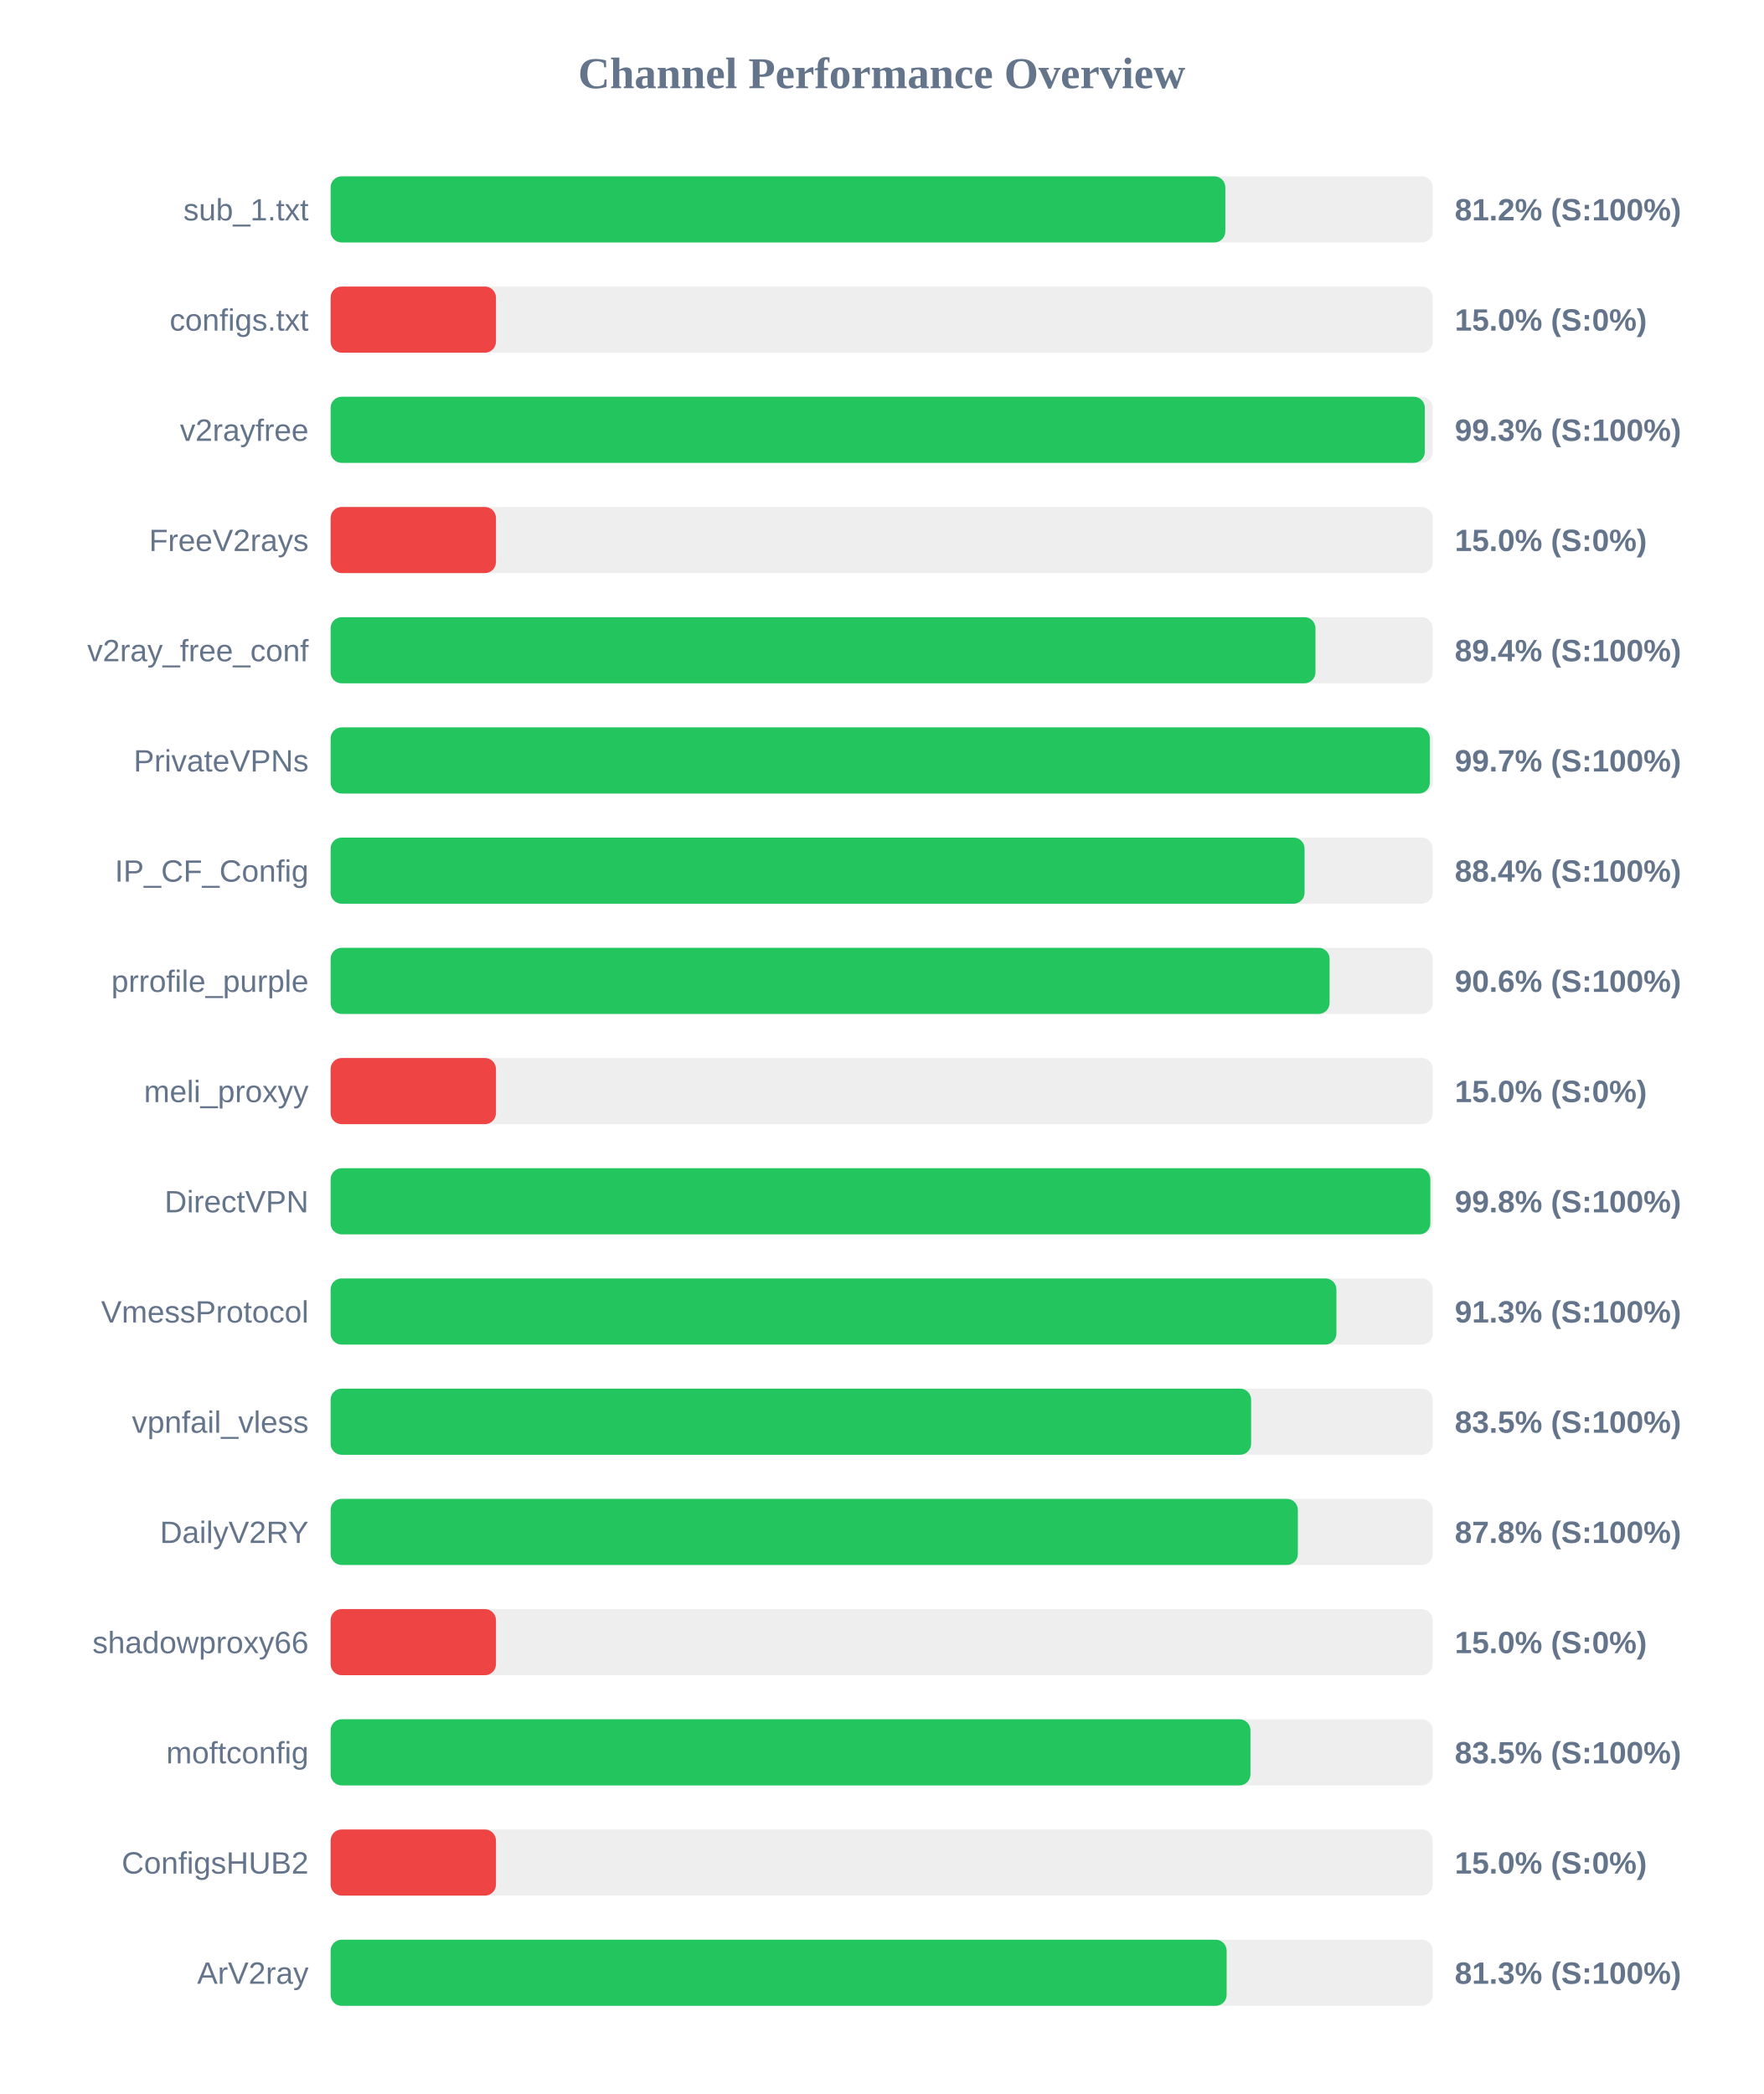
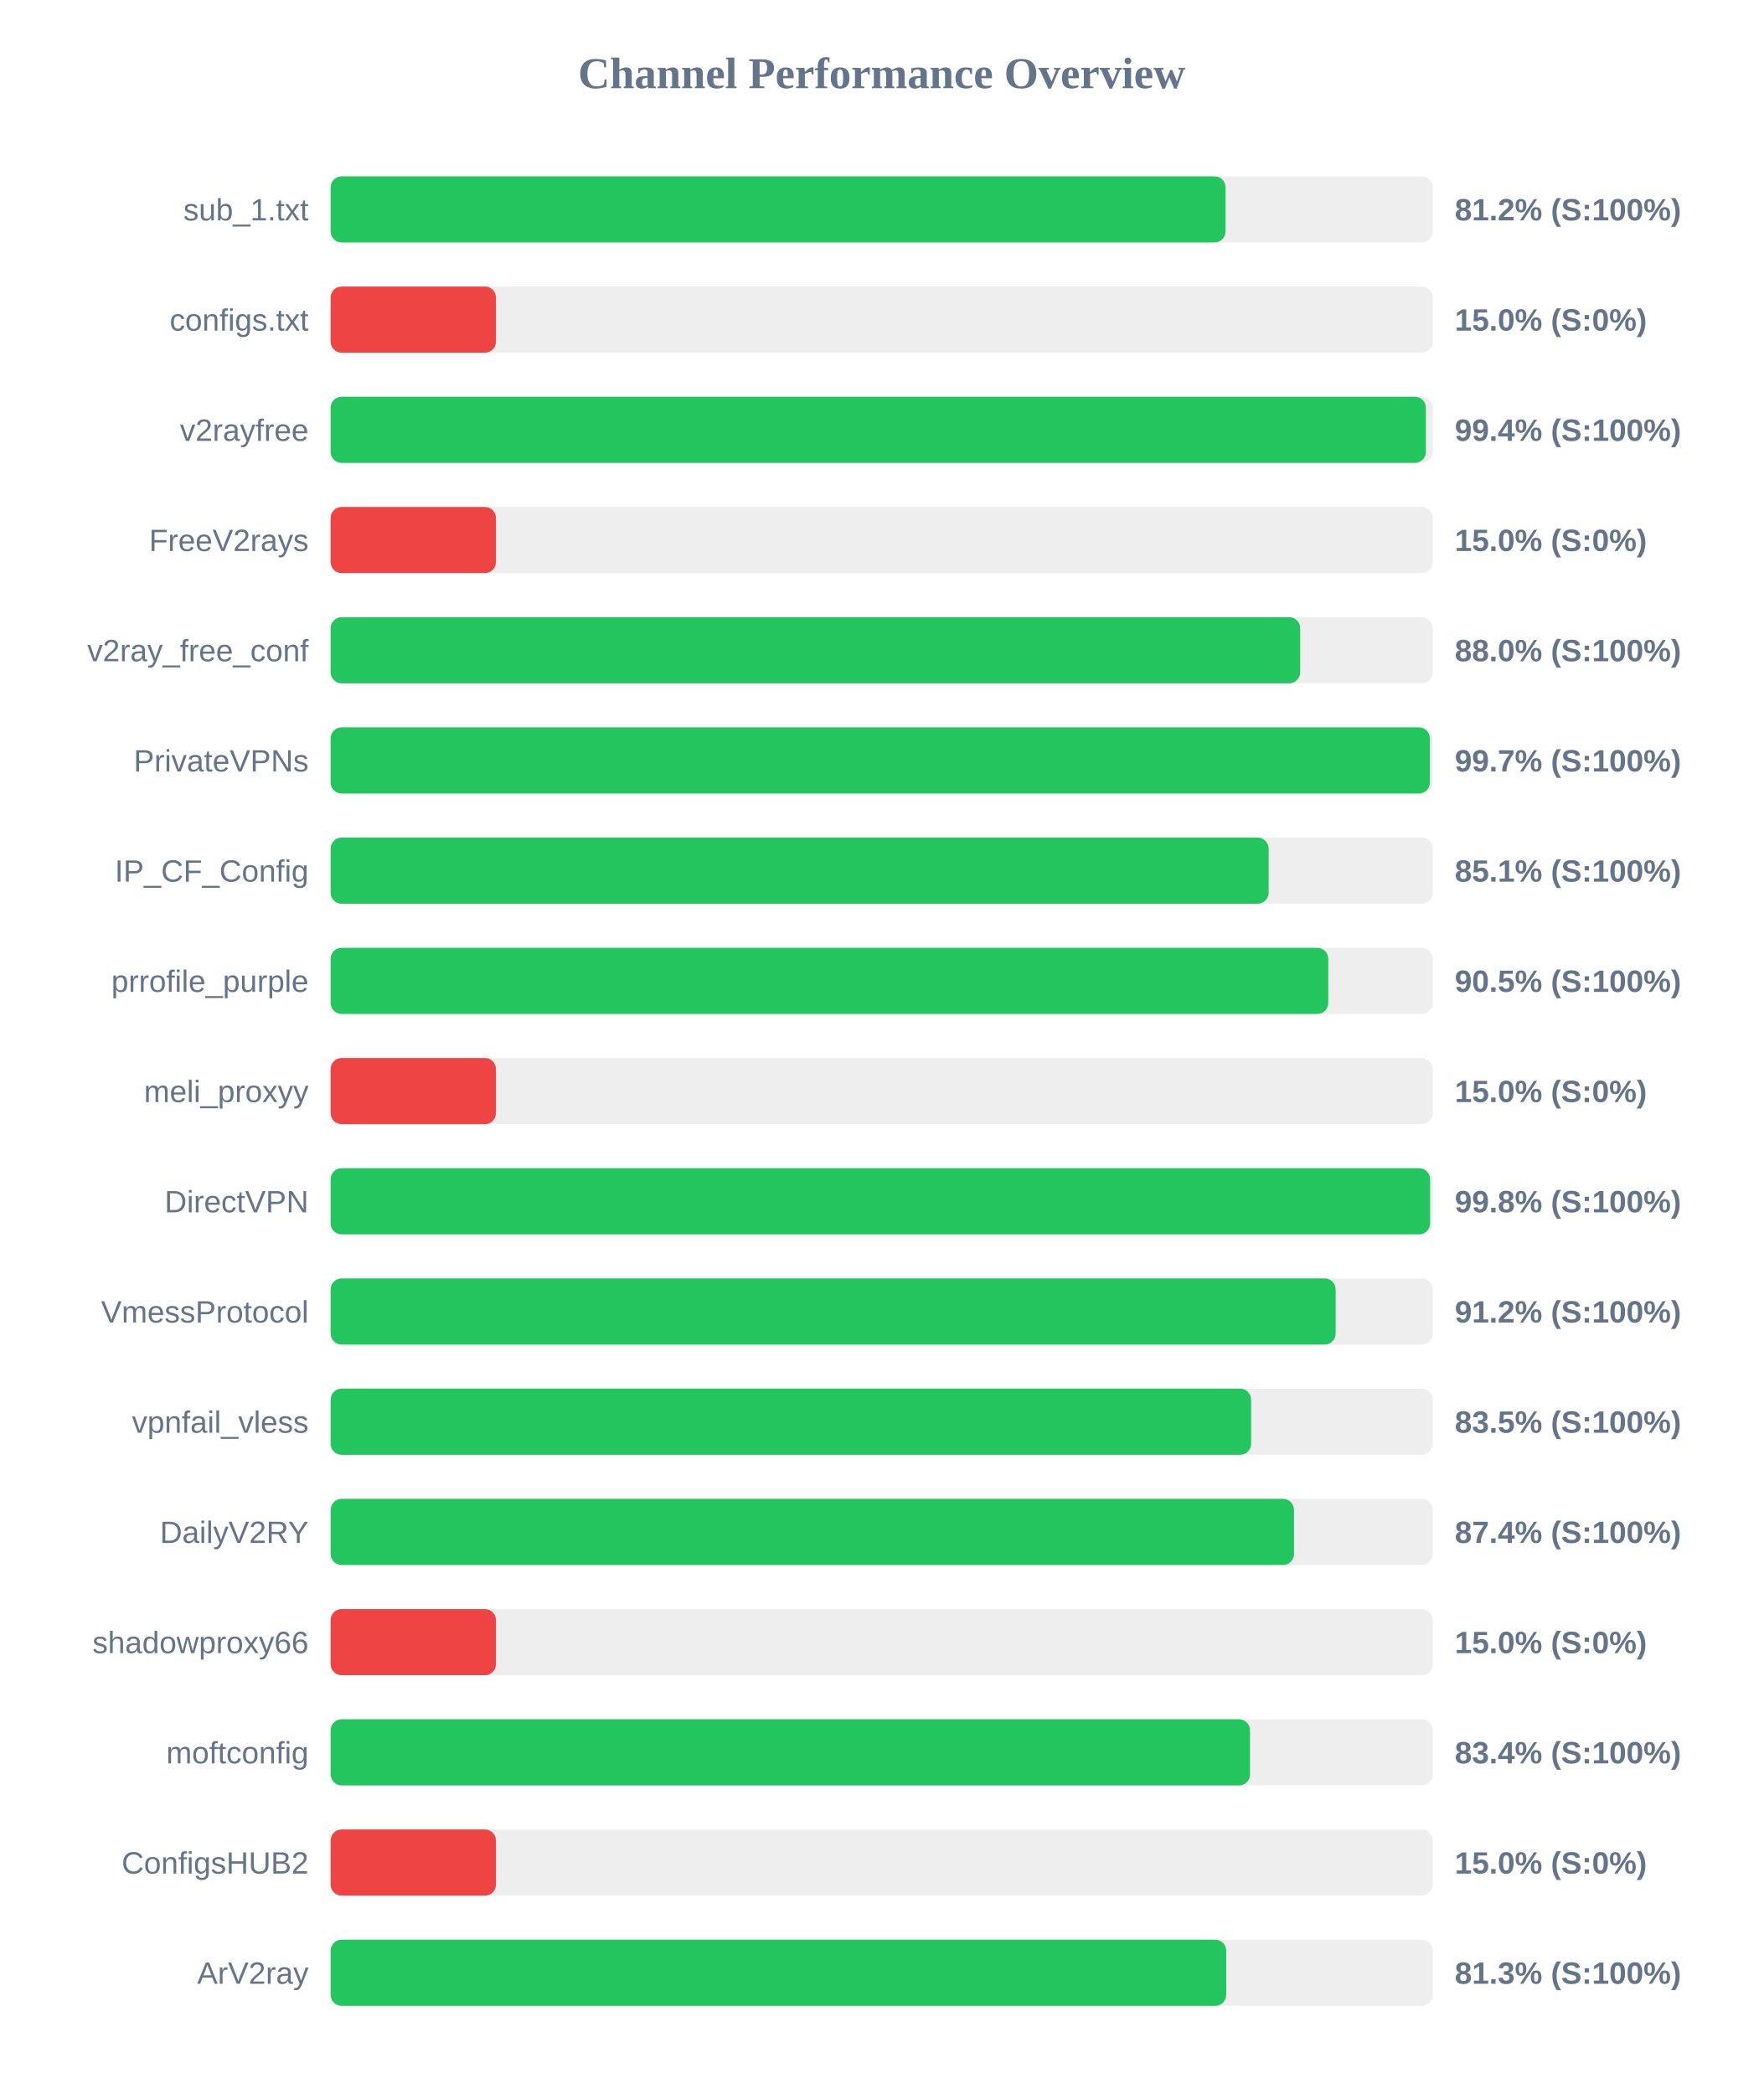
<svg xmlns="http://www.w3.org/2000/svg" width="800" height="950" version="1.1">
  <style>
        .row { font: 14px Arial; fill: #64748b; }
        .score { font: bold 14px Arial; fill: #64748b; }
    </style>
  <text x="400" y="40" text-anchor="middle" font-size="20px" font-weight="bold" fill="#64748b">Channel Performance Overview</text>
  <rect x="150" y="80" width="500" height="30" fill="#eee" rx="5" />
-   <rect x="150" y="80" width="405.9" height="30" fill="#22c55e" rx="5" />
+   <rect x="150" y="80" width="406.0" height="30" fill="#22c55e" rx="5" />
  <text x="140" y="100" text-anchor="end" class="row">sub_1.txt</text>
  <text x="660" y="100" text-anchor="start" class="score">81.2% (S:100%)</text>
  <rect x="150" y="130" width="500" height="30" fill="#eee" rx="5" />
  <rect x="150" y="130" width="75.0" height="30" fill="#ef4444" rx="5" />
  <text x="140" y="150" text-anchor="end" class="row">configs.txt</text>
  <text x="660" y="150" text-anchor="start" class="score">15.0% (S:0%)</text>
  <rect x="150" y="180" width="500" height="30" fill="#eee" rx="5" />
-   <rect x="150" y="180" width="496.4" height="30" fill="#22c55e" rx="5" />
+   <rect x="150" y="180" width="496.9" height="30" fill="#22c55e" rx="5" />
  <text x="140" y="200" text-anchor="end" class="row">v2rayfree</text>
-   <text x="660" y="200" text-anchor="start" class="score">99.3% (S:100%)</text>
+   <text x="660" y="200" text-anchor="start" class="score">99.4% (S:100%)</text>
  <rect x="150" y="230" width="500" height="30" fill="#eee" rx="5" />
  <rect x="150" y="230" width="75.0" height="30" fill="#ef4444" rx="5" />
  <text x="140" y="250" text-anchor="end" class="row">FreeV2rays</text>
  <text x="660" y="250" text-anchor="start" class="score">15.0% (S:0%)</text>
  <rect x="150" y="280" width="500" height="30" fill="#eee" rx="5" />
-   <rect x="150" y="280" width="446.8" height="30" fill="#22c55e" rx="5" />
+   <rect x="150" y="280" width="439.85" height="30" fill="#22c55e" rx="5" />
  <text x="140" y="300" text-anchor="end" class="row">v2ray_free_conf</text>
-   <text x="660" y="300" text-anchor="start" class="score">89.4% (S:100%)</text>
+   <text x="660" y="300" text-anchor="start" class="score">88.0% (S:100%)</text>
  <rect x="150" y="330" width="500" height="30" fill="#eee" rx="5" />
  <rect x="150" y="330" width="498.7" height="30" fill="#22c55e" rx="5" />
  <text x="140" y="350" text-anchor="end" class="row">PrivateVPNs</text>
  <text x="660" y="350" text-anchor="start" class="score">99.7% (S:100%)</text>
  <rect x="150" y="380" width="500" height="30" fill="#eee" rx="5" />
-   <rect x="150" y="380" width="441.85" height="30" fill="#22c55e" rx="5" />
+   <rect x="150" y="380" width="425.55" height="30" fill="#22c55e" rx="5" />
  <text x="140" y="400" text-anchor="end" class="row">IP_CF_Config</text>
-   <text x="660" y="400" text-anchor="start" class="score">88.4% (S:100%)</text>
+   <text x="660" y="400" text-anchor="start" class="score">85.1% (S:100%)</text>
  <rect x="150" y="430" width="500" height="30" fill="#eee" rx="5" />
-   <rect x="150" y="430" width="453.2" height="30" fill="#22c55e" rx="5" />
+   <rect x="150" y="430" width="452.6" height="30" fill="#22c55e" rx="5" />
  <text x="140" y="450" text-anchor="end" class="row">prrofile_purple</text>
-   <text x="660" y="450" text-anchor="start" class="score">90.6% (S:100%)</text>
+   <text x="660" y="450" text-anchor="start" class="score">90.5% (S:100%)</text>
  <rect x="150" y="480" width="500" height="30" fill="#eee" rx="5" />
  <rect x="150" y="480" width="75.0" height="30" fill="#ef4444" rx="5" />
  <text x="140" y="500" text-anchor="end" class="row">meli_proxyy</text>
  <text x="660" y="500" text-anchor="start" class="score">15.0% (S:0%)</text>
  <rect x="150" y="530" width="500" height="30" fill="#eee" rx="5" />
-   <rect x="150" y="530" width="498.9" height="30" fill="#22c55e" rx="5" />
+   <rect x="150" y="530" width="498.8" height="30" fill="#22c55e" rx="5" />
  <text x="140" y="550" text-anchor="end" class="row">DirectVPN</text>
  <text x="660" y="550" text-anchor="start" class="score">99.8% (S:100%)</text>
  <rect x="150" y="580" width="500" height="30" fill="#eee" rx="5" />
-   <rect x="150" y="580" width="456.3" height="30" fill="#22c55e" rx="5" />
+   <rect x="150" y="580" width="455.95" height="30" fill="#22c55e" rx="5" />
  <text x="140" y="600" text-anchor="end" class="row">VmessProtocol</text>
-   <text x="660" y="600" text-anchor="start" class="score">91.3% (S:100%)</text>
+   <text x="660" y="600" text-anchor="start" class="score">91.2% (S:100%)</text>
  <rect x="150" y="630" width="500" height="30" fill="#eee" rx="5" />
  <rect x="150" y="630" width="417.6" height="30" fill="#22c55e" rx="5" />
  <text x="140" y="650" text-anchor="end" class="row">vpnfail_vless</text>
  <text x="660" y="650" text-anchor="start" class="score">83.5% (S:100%)</text>
  <rect x="150" y="680" width="500" height="30" fill="#eee" rx="5" />
-   <rect x="150" y="680" width="438.8" height="30" fill="#22c55e" rx="5" />
+   <rect x="150" y="680" width="437.05" height="30" fill="#22c55e" rx="5" />
  <text x="140" y="700" text-anchor="end" class="row">DailyV2RY</text>
-   <text x="660" y="700" text-anchor="start" class="score">87.8% (S:100%)</text>
+   <text x="660" y="700" text-anchor="start" class="score">87.4% (S:100%)</text>
  <rect x="150" y="730" width="500" height="30" fill="#eee" rx="5" />
  <rect x="150" y="730" width="75.0" height="30" fill="#ef4444" rx="5" />
  <text x="140" y="750" text-anchor="end" class="row">shadowproxy66</text>
  <text x="660" y="750" text-anchor="start" class="score">15.0% (S:0%)</text>
  <rect x="150" y="780" width="500" height="30" fill="#eee" rx="5" />
-   <rect x="150" y="780" width="417.3" height="30" fill="#22c55e" rx="5" />
+   <rect x="150" y="780" width="417.1" height="30" fill="#22c55e" rx="5" />
  <text x="140" y="800" text-anchor="end" class="row">moftconfig</text>
-   <text x="660" y="800" text-anchor="start" class="score">83.5% (S:100%)</text>
+   <text x="660" y="800" text-anchor="start" class="score">83.4% (S:100%)</text>
  <rect x="150" y="830" width="500" height="30" fill="#eee" rx="5" />
  <rect x="150" y="830" width="75.0" height="30" fill="#ef4444" rx="5" />
  <text x="140" y="850" text-anchor="end" class="row">ConfigsHUB2</text>
  <text x="660" y="850" text-anchor="start" class="score">15.0% (S:0%)</text>
  <rect x="150" y="880" width="500" height="30" fill="#eee" rx="5" />
-   <rect x="150" y="880" width="406.5" height="30" fill="#22c55e" rx="5" />
+   <rect x="150" y="880" width="406.3" height="30" fill="#22c55e" rx="5" />
  <text x="140" y="900" text-anchor="end" class="row">ArV2ray</text>
  <text x="660" y="900" text-anchor="start" class="score">81.3% (S:100%)</text>
</svg>
